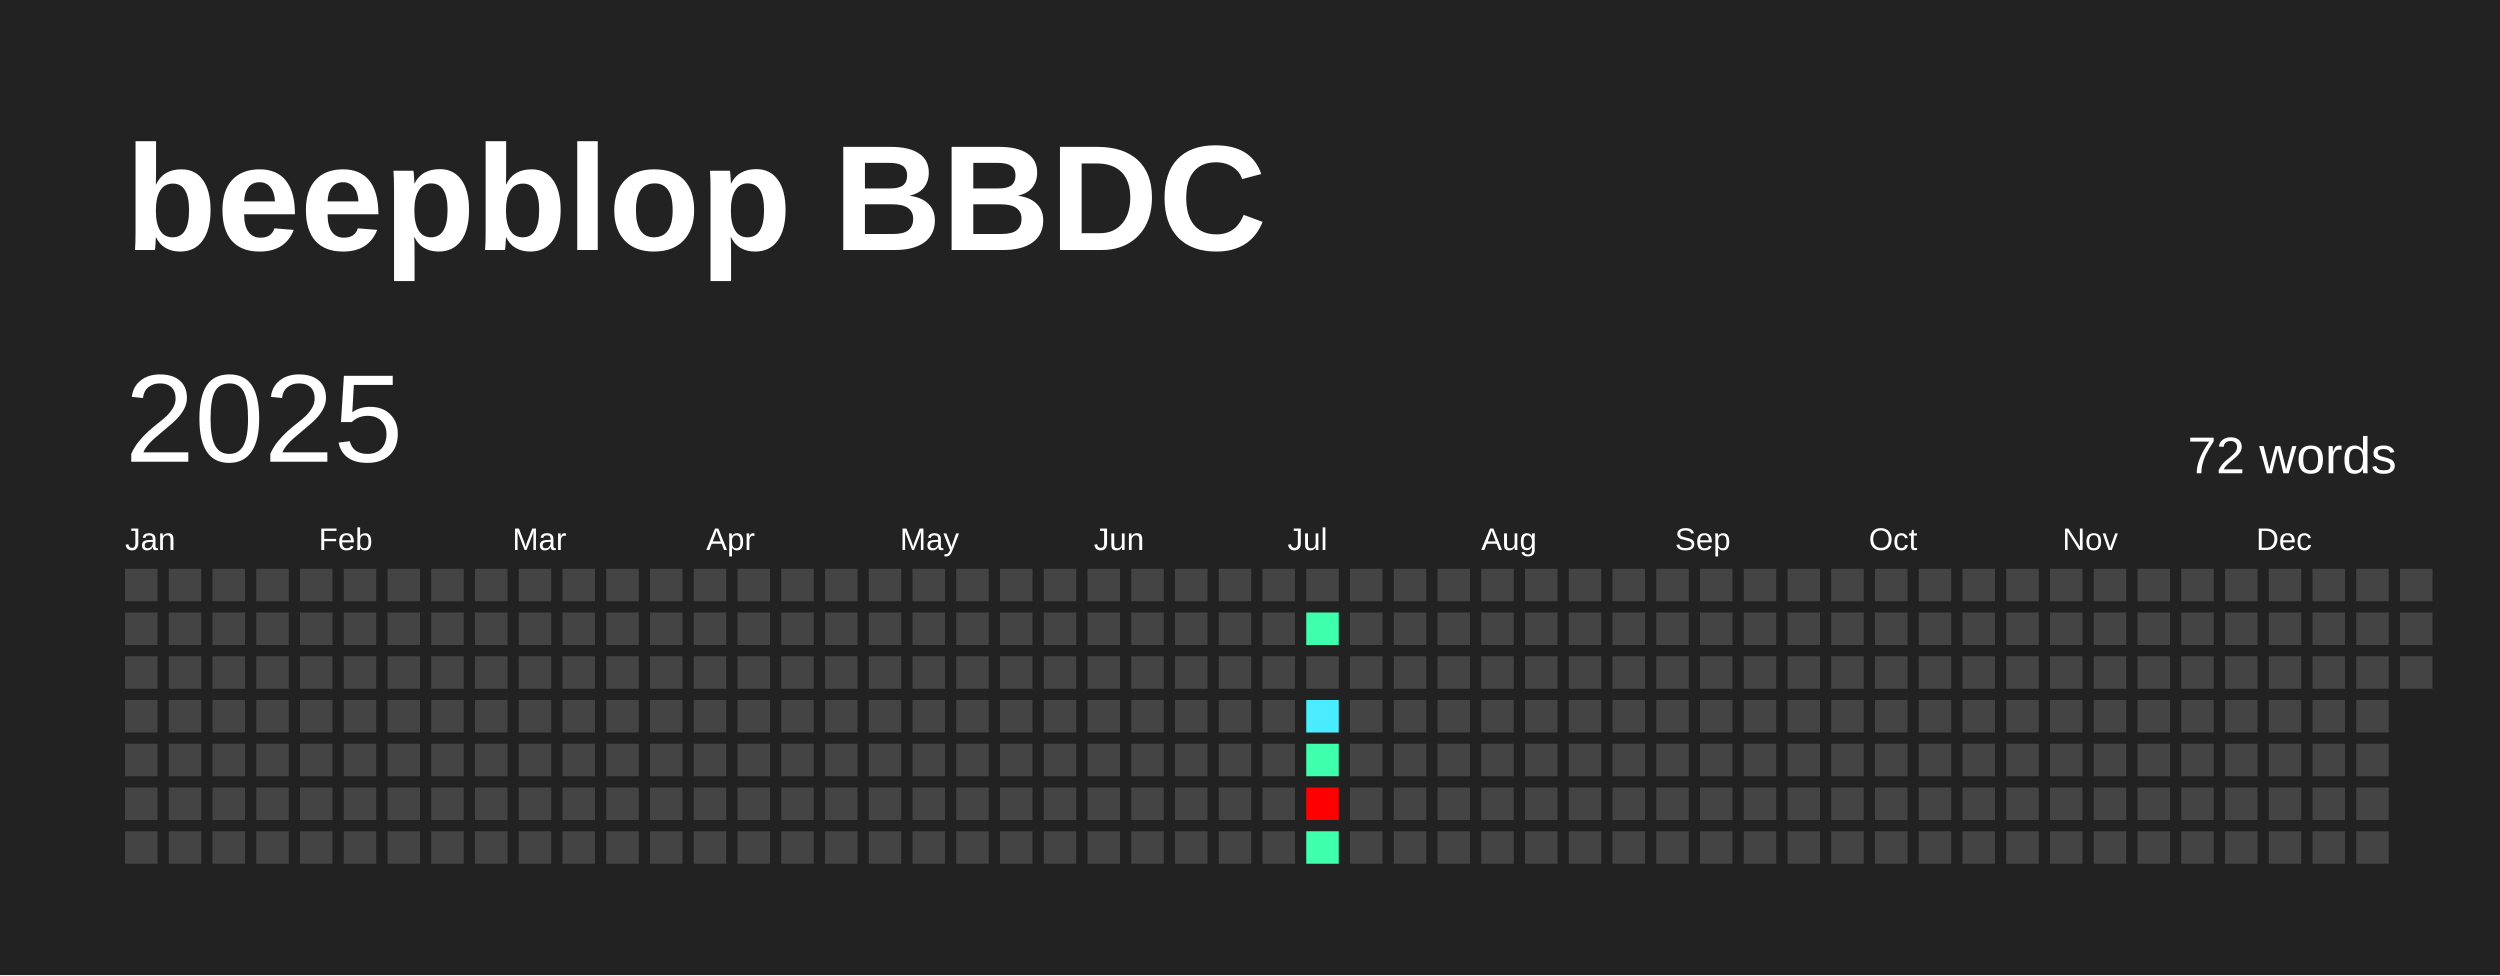
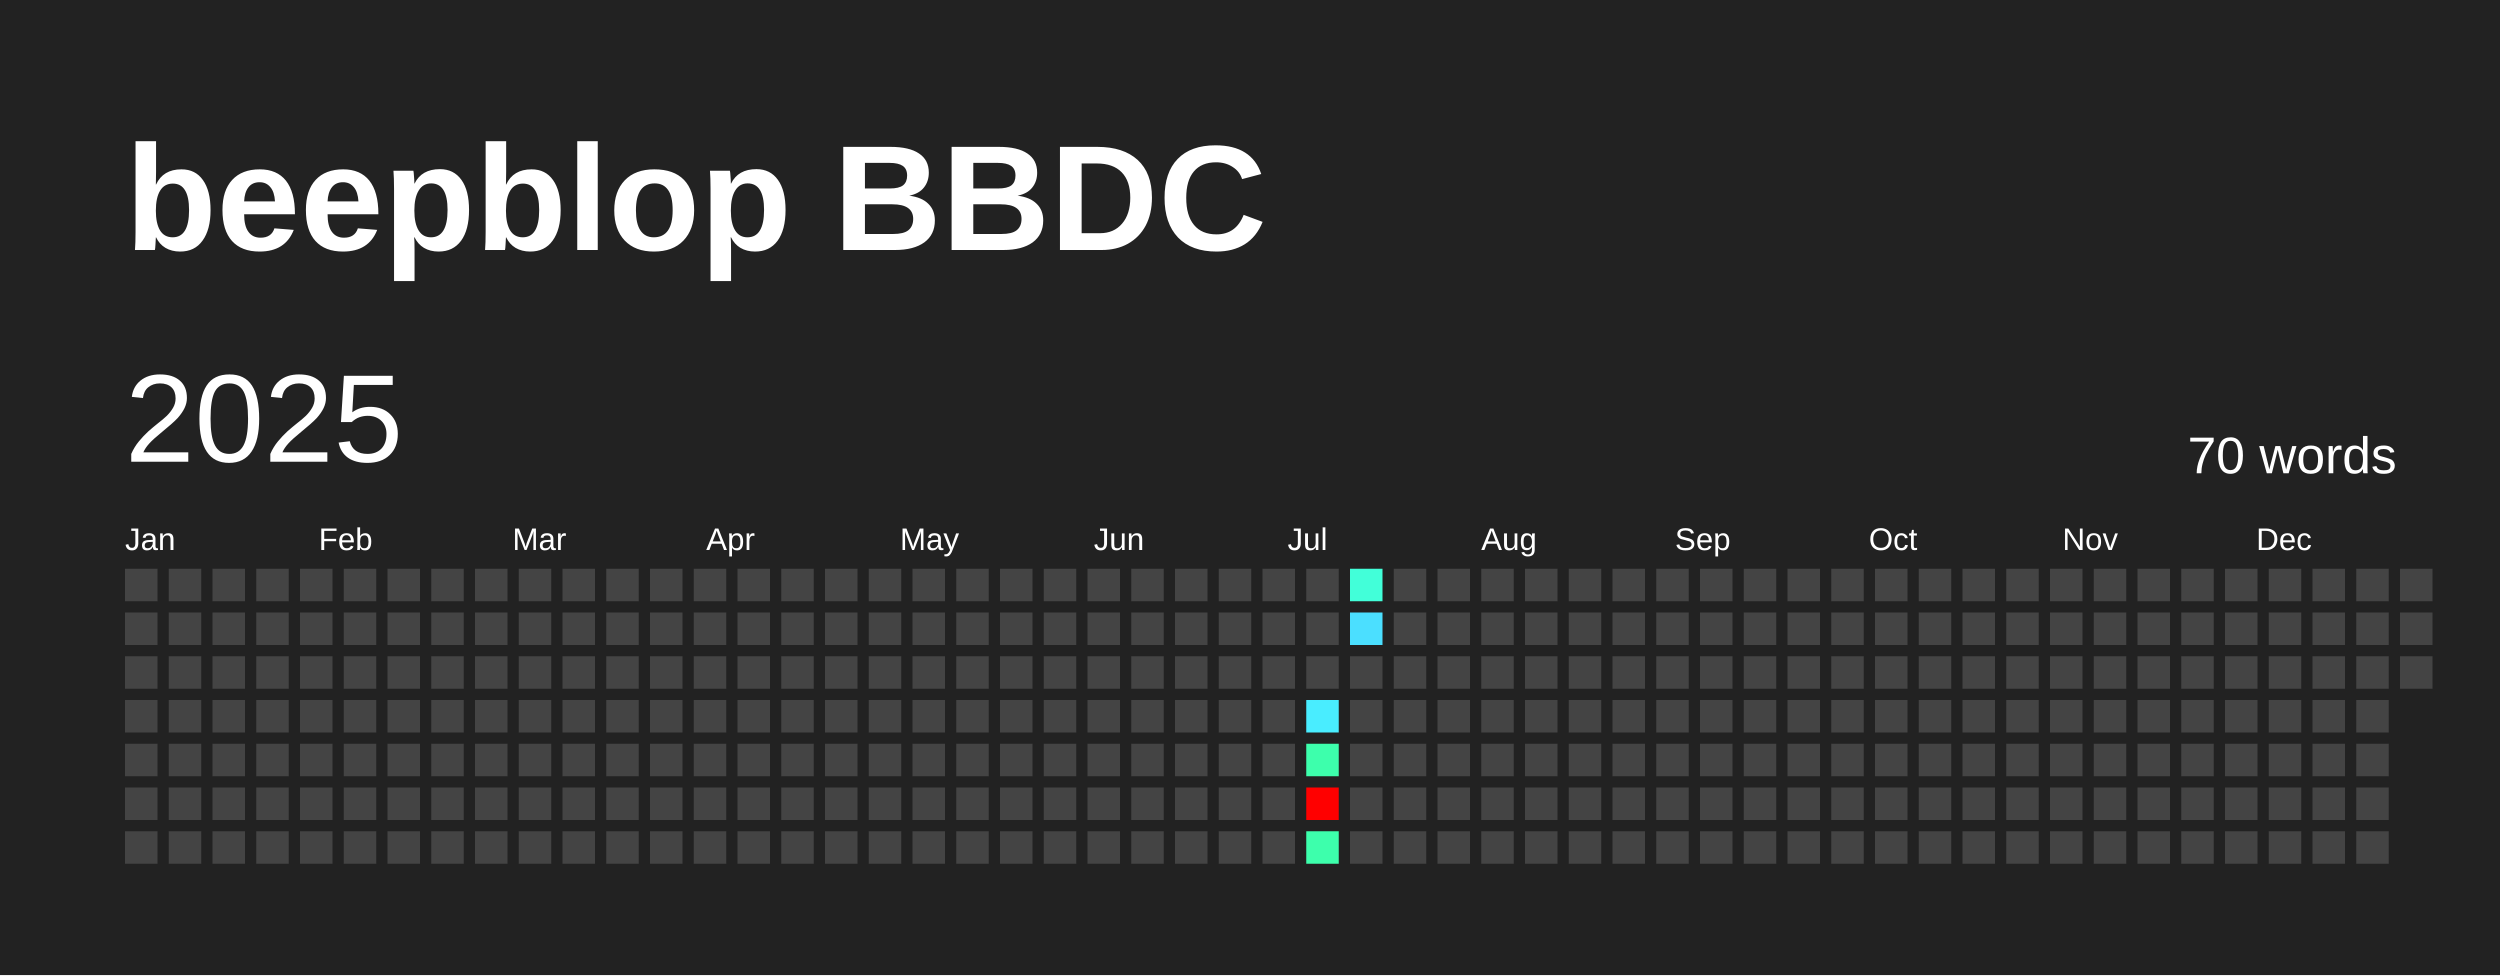
<svg xmlns="http://www.w3.org/2000/svg" baseProfile="full" height="78mm" version="1.1" viewBox="0,0,200,78" width="200mm">
  <defs />
  <rect fill="#222222" height="78" width="200" x="0" y="0" />
  <text fill="#FFFFFF" style="font-size:12px; font-family:Arial; font-weight:bold;" x="10" y="20">beepblop BBDC</text>
  <text dominant-baseline="hanging" fill="#FFFFFF" style="font-size:10.0px; font-family:Arial;" x="10" y="30">2025</text>
-   <text dominant-baseline="hanging" fill="#FFFFFF" style="font-size:4.125px; font-family:Arial;" x="175" y="35">72 words</text>
+   <text dominant-baseline="hanging" fill="#FFFFFF" style="font-size:4.125px; font-family:Arial;" x="175" y="35">70 words</text>
  <text fill="#FFFFFF" style="font-size:2.5px; font-family:Arial" x="10.0" y="44">Jan</text>
  <text fill="#FFFFFF" style="font-size:2.5px; font-family:Arial" x="25.5" y="44">Feb</text>
  <text fill="#FFFFFF" style="font-size:2.5px; font-family:Arial" x="41.0" y="44">Mar</text>
  <text fill="#FFFFFF" style="font-size:2.5px; font-family:Arial" x="56.5" y="44">Apr</text>
  <text fill="#FFFFFF" style="font-size:2.5px; font-family:Arial" x="72.0" y="44">May</text>
  <text fill="#FFFFFF" style="font-size:2.5px; font-family:Arial" x="87.5" y="44">Jun</text>
  <text fill="#FFFFFF" style="font-size:2.5px; font-family:Arial" x="103.0" y="44">Jul</text>
  <text fill="#FFFFFF" style="font-size:2.5px; font-family:Arial" x="118.5" y="44">Aug</text>
  <text fill="#FFFFFF" style="font-size:2.5px; font-family:Arial" x="134.0" y="44">Sep</text>
  <text fill="#FFFFFF" style="font-size:2.5px; font-family:Arial" x="149.5" y="44">Oct</text>
  <text fill="#FFFFFF" style="font-size:2.5px; font-family:Arial" x="165.0" y="44">Nov</text>
  <text fill="#FFFFFF" style="font-size:2.5px; font-family:Arial" x="180.5" y="44">Dec</text>
  <rect fill="#444444" height="2.6" width="2.6" x="10.0" y="45.5" />
  <rect fill="#444444" height="2.6" width="2.6" x="10.0" y="49.0" />
  <rect fill="#444444" height="2.6" width="2.6" x="10.0" y="52.5" />
  <rect fill="#444444" height="2.6" width="2.6" x="10.0" y="56.0" />
  <rect fill="#444444" height="2.6" width="2.6" x="10.0" y="59.5" />
  <rect fill="#444444" height="2.6" width="2.6" x="10.0" y="63.0" />
  <rect fill="#444444" height="2.6" width="2.6" x="10.0" y="66.5" />
  <rect fill="#444444" height="2.6" width="2.6" x="13.5" y="45.5" />
  <rect fill="#444444" height="2.6" width="2.6" x="13.5" y="49.0" />
  <rect fill="#444444" height="2.6" width="2.6" x="13.5" y="52.5" />
  <rect fill="#444444" height="2.6" width="2.6" x="13.5" y="56.0" />
  <rect fill="#444444" height="2.6" width="2.6" x="13.5" y="59.5" />
  <rect fill="#444444" height="2.6" width="2.6" x="13.5" y="63.0" />
  <rect fill="#444444" height="2.6" width="2.6" x="13.5" y="66.5" />
  <rect fill="#444444" height="2.6" width="2.6" x="17.0" y="45.5" />
  <rect fill="#444444" height="2.6" width="2.6" x="17.0" y="49.0" />
  <rect fill="#444444" height="2.6" width="2.6" x="17.0" y="52.5" />
  <rect fill="#444444" height="2.6" width="2.6" x="17.0" y="56.0" />
  <rect fill="#444444" height="2.6" width="2.6" x="17.0" y="59.5" />
  <rect fill="#444444" height="2.6" width="2.6" x="17.0" y="63.0" />
  <rect fill="#444444" height="2.6" width="2.6" x="17.0" y="66.5" />
  <rect fill="#444444" height="2.6" width="2.6" x="20.5" y="45.5" />
  <rect fill="#444444" height="2.6" width="2.6" x="20.5" y="49.0" />
  <rect fill="#444444" height="2.6" width="2.6" x="20.5" y="52.5" />
  <rect fill="#444444" height="2.6" width="2.6" x="20.5" y="56.0" />
  <rect fill="#444444" height="2.6" width="2.6" x="20.5" y="59.5" />
  <rect fill="#444444" height="2.6" width="2.6" x="20.5" y="63.0" />
  <rect fill="#444444" height="2.6" width="2.6" x="20.5" y="66.5" />
  <rect fill="#444444" height="2.6" width="2.6" x="24.0" y="45.5" />
  <rect fill="#444444" height="2.6" width="2.6" x="24.0" y="49.0" />
  <rect fill="#444444" height="2.6" width="2.6" x="24.0" y="52.5" />
  <rect fill="#444444" height="2.6" width="2.6" x="24.0" y="56.0" />
  <rect fill="#444444" height="2.6" width="2.6" x="24.0" y="59.5" />
  <rect fill="#444444" height="2.6" width="2.6" x="24.0" y="63.0" />
  <rect fill="#444444" height="2.6" width="2.6" x="24.0" y="66.5" />
  <rect fill="#444444" height="2.6" width="2.6" x="27.5" y="45.5" />
  <rect fill="#444444" height="2.6" width="2.6" x="27.5" y="49.0" />
  <rect fill="#444444" height="2.6" width="2.6" x="27.5" y="52.5" />
  <rect fill="#444444" height="2.6" width="2.6" x="27.5" y="56.0" />
  <rect fill="#444444" height="2.6" width="2.6" x="27.5" y="59.5" />
  <rect fill="#444444" height="2.6" width="2.6" x="27.5" y="63.0" />
  <rect fill="#444444" height="2.6" width="2.6" x="27.5" y="66.5" />
  <rect fill="#444444" height="2.6" width="2.6" x="31.0" y="45.5" />
  <rect fill="#444444" height="2.6" width="2.6" x="31.0" y="49.0" />
  <rect fill="#444444" height="2.6" width="2.6" x="31.0" y="52.5" />
  <rect fill="#444444" height="2.6" width="2.6" x="31.0" y="56.0" />
  <rect fill="#444444" height="2.6" width="2.6" x="31.0" y="59.5" />
  <rect fill="#444444" height="2.6" width="2.6" x="31.0" y="63.0" />
  <rect fill="#444444" height="2.6" width="2.6" x="31.0" y="66.5" />
  <rect fill="#444444" height="2.6" width="2.6" x="34.5" y="45.5" />
  <rect fill="#444444" height="2.6" width="2.6" x="34.5" y="49.0" />
  <rect fill="#444444" height="2.6" width="2.6" x="34.5" y="52.5" />
  <rect fill="#444444" height="2.6" width="2.6" x="34.5" y="56.0" />
  <rect fill="#444444" height="2.6" width="2.6" x="34.5" y="59.5" />
  <rect fill="#444444" height="2.6" width="2.6" x="34.5" y="63.0" />
  <rect fill="#444444" height="2.6" width="2.6" x="34.5" y="66.5" />
  <rect fill="#444444" height="2.6" width="2.6" x="38.0" y="45.5" />
  <rect fill="#444444" height="2.6" width="2.6" x="38.0" y="49.0" />
  <rect fill="#444444" height="2.6" width="2.6" x="38.0" y="52.5" />
  <rect fill="#444444" height="2.6" width="2.6" x="38.0" y="56.0" />
  <rect fill="#444444" height="2.6" width="2.6" x="38.0" y="59.5" />
  <rect fill="#444444" height="2.6" width="2.6" x="38.0" y="63.0" />
  <rect fill="#444444" height="2.6" width="2.6" x="38.0" y="66.5" />
  <rect fill="#444444" height="2.6" width="2.6" x="41.5" y="45.5" />
  <rect fill="#444444" height="2.6" width="2.6" x="41.5" y="49.0" />
  <rect fill="#444444" height="2.6" width="2.6" x="41.5" y="52.5" />
  <rect fill="#444444" height="2.6" width="2.6" x="41.5" y="56.0" />
  <rect fill="#444444" height="2.6" width="2.6" x="41.5" y="59.5" />
  <rect fill="#444444" height="2.6" width="2.6" x="41.5" y="63.0" />
  <rect fill="#444444" height="2.6" width="2.6" x="41.5" y="66.5" />
  <rect fill="#444444" height="2.6" width="2.6" x="45.0" y="45.5" />
  <rect fill="#444444" height="2.6" width="2.6" x="45.0" y="49.0" />
  <rect fill="#444444" height="2.6" width="2.6" x="45.0" y="52.5" />
  <rect fill="#444444" height="2.6" width="2.6" x="45.0" y="56.0" />
  <rect fill="#444444" height="2.6" width="2.6" x="45.0" y="59.5" />
  <rect fill="#444444" height="2.6" width="2.6" x="45.0" y="63.0" />
  <rect fill="#444444" height="2.6" width="2.6" x="45.0" y="66.5" />
  <rect fill="#444444" height="2.6" width="2.6" x="48.5" y="45.5" />
  <rect fill="#444444" height="2.6" width="2.6" x="48.5" y="49.0" />
  <rect fill="#444444" height="2.6" width="2.6" x="48.5" y="52.5" />
  <rect fill="#444444" height="2.6" width="2.6" x="48.5" y="56.0" />
  <rect fill="#444444" height="2.6" width="2.6" x="48.5" y="59.5" />
  <rect fill="#444444" height="2.6" width="2.6" x="48.5" y="63.0" />
  <rect fill="#444444" height="2.6" width="2.6" x="48.5" y="66.5" />
  <rect fill="#444444" height="2.6" width="2.6" x="52.0" y="45.5" />
  <rect fill="#444444" height="2.6" width="2.6" x="52.0" y="49.0" />
  <rect fill="#444444" height="2.6" width="2.6" x="52.0" y="52.5" />
  <rect fill="#444444" height="2.6" width="2.6" x="52.0" y="56.0" />
  <rect fill="#444444" height="2.6" width="2.6" x="52.0" y="59.5" />
  <rect fill="#444444" height="2.6" width="2.6" x="52.0" y="63.0" />
  <rect fill="#444444" height="2.6" width="2.6" x="52.0" y="66.5" />
  <rect fill="#444444" height="2.6" width="2.6" x="55.5" y="45.5" />
  <rect fill="#444444" height="2.6" width="2.6" x="55.5" y="49.0" />
  <rect fill="#444444" height="2.6" width="2.6" x="55.5" y="52.5" />
  <rect fill="#444444" height="2.6" width="2.6" x="55.5" y="56.0" />
  <rect fill="#444444" height="2.6" width="2.6" x="55.5" y="59.5" />
  <rect fill="#444444" height="2.6" width="2.6" x="55.5" y="63.0" />
  <rect fill="#444444" height="2.6" width="2.6" x="55.5" y="66.5" />
  <rect fill="#444444" height="2.6" width="2.6" x="59.0" y="45.5" />
  <rect fill="#444444" height="2.6" width="2.6" x="59.0" y="49.0" />
  <rect fill="#444444" height="2.6" width="2.6" x="59.0" y="52.5" />
  <rect fill="#444444" height="2.6" width="2.6" x="59.0" y="56.0" />
  <rect fill="#444444" height="2.6" width="2.6" x="59.0" y="59.5" />
  <rect fill="#444444" height="2.6" width="2.6" x="59.0" y="63.0" />
  <rect fill="#444444" height="2.6" width="2.6" x="59.0" y="66.5" />
  <rect fill="#444444" height="2.6" width="2.6" x="62.5" y="45.5" />
  <rect fill="#444444" height="2.6" width="2.6" x="62.5" y="49.0" />
  <rect fill="#444444" height="2.6" width="2.6" x="62.5" y="52.5" />
  <rect fill="#444444" height="2.6" width="2.6" x="62.5" y="56.0" />
  <rect fill="#444444" height="2.6" width="2.6" x="62.5" y="59.5" />
  <rect fill="#444444" height="2.6" width="2.6" x="62.5" y="63.0" />
  <rect fill="#444444" height="2.6" width="2.6" x="62.5" y="66.5" />
  <rect fill="#444444" height="2.6" width="2.6" x="66.0" y="45.5" />
  <rect fill="#444444" height="2.6" width="2.6" x="66.0" y="49.0" />
  <rect fill="#444444" height="2.6" width="2.6" x="66.0" y="52.5" />
  <rect fill="#444444" height="2.6" width="2.6" x="66.0" y="56.0" />
  <rect fill="#444444" height="2.6" width="2.6" x="66.0" y="59.5" />
  <rect fill="#444444" height="2.6" width="2.6" x="66.0" y="63.0" />
  <rect fill="#444444" height="2.6" width="2.6" x="66.0" y="66.5" />
  <rect fill="#444444" height="2.6" width="2.6" x="69.5" y="45.5" />
  <rect fill="#444444" height="2.6" width="2.6" x="69.5" y="49.0" />
  <rect fill="#444444" height="2.6" width="2.6" x="69.5" y="52.5" />
  <rect fill="#444444" height="2.6" width="2.6" x="69.5" y="56.0" />
  <rect fill="#444444" height="2.6" width="2.6" x="69.5" y="59.5" />
  <rect fill="#444444" height="2.6" width="2.6" x="69.5" y="63.0" />
  <rect fill="#444444" height="2.6" width="2.6" x="69.5" y="66.5" />
  <rect fill="#444444" height="2.6" width="2.6" x="73.0" y="45.5" />
  <rect fill="#444444" height="2.6" width="2.6" x="73.0" y="49.0" />
  <rect fill="#444444" height="2.6" width="2.6" x="73.0" y="52.5" />
  <rect fill="#444444" height="2.6" width="2.6" x="73.0" y="56.0" />
  <rect fill="#444444" height="2.6" width="2.6" x="73.0" y="59.5" />
  <rect fill="#444444" height="2.6" width="2.6" x="73.0" y="63.0" />
  <rect fill="#444444" height="2.6" width="2.6" x="73.0" y="66.5" />
  <rect fill="#444444" height="2.6" width="2.6" x="76.5" y="45.5" />
  <rect fill="#444444" height="2.6" width="2.6" x="76.5" y="49.0" />
  <rect fill="#444444" height="2.6" width="2.6" x="76.5" y="52.5" />
  <rect fill="#444444" height="2.6" width="2.6" x="76.5" y="56.0" />
  <rect fill="#444444" height="2.6" width="2.6" x="76.5" y="59.5" />
  <rect fill="#444444" height="2.6" width="2.6" x="76.5" y="63.0" />
  <rect fill="#444444" height="2.6" width="2.6" x="76.5" y="66.5" />
  <rect fill="#444444" height="2.6" width="2.6" x="80.0" y="45.5" />
  <rect fill="#444444" height="2.6" width="2.6" x="80.0" y="49.0" />
  <rect fill="#444444" height="2.6" width="2.6" x="80.0" y="52.5" />
  <rect fill="#444444" height="2.6" width="2.6" x="80.0" y="56.0" />
  <rect fill="#444444" height="2.6" width="2.6" x="80.0" y="59.5" />
  <rect fill="#444444" height="2.6" width="2.6" x="80.0" y="63.0" />
  <rect fill="#444444" height="2.6" width="2.6" x="80.0" y="66.5" />
  <rect fill="#444444" height="2.6" width="2.6" x="83.5" y="45.5" />
  <rect fill="#444444" height="2.6" width="2.6" x="83.5" y="49.0" />
  <rect fill="#444444" height="2.6" width="2.6" x="83.5" y="52.5" />
  <rect fill="#444444" height="2.6" width="2.6" x="83.5" y="56.0" />
  <rect fill="#444444" height="2.6" width="2.6" x="83.5" y="59.5" />
  <rect fill="#444444" height="2.6" width="2.6" x="83.5" y="63.0" />
  <rect fill="#444444" height="2.6" width="2.6" x="83.5" y="66.5" />
  <rect fill="#444444" height="2.6" width="2.6" x="87.0" y="45.5" />
  <rect fill="#444444" height="2.6" width="2.6" x="87.0" y="49.0" />
  <rect fill="#444444" height="2.6" width="2.6" x="87.0" y="52.5" />
  <rect fill="#444444" height="2.6" width="2.6" x="87.0" y="56.0" />
  <rect fill="#444444" height="2.6" width="2.6" x="87.0" y="59.5" />
  <rect fill="#444444" height="2.6" width="2.6" x="87.0" y="63.0" />
  <rect fill="#444444" height="2.6" width="2.6" x="87.0" y="66.5" />
  <rect fill="#444444" height="2.6" width="2.6" x="90.5" y="45.5" />
  <rect fill="#444444" height="2.6" width="2.6" x="90.5" y="49.0" />
  <rect fill="#444444" height="2.6" width="2.6" x="90.5" y="52.5" />
  <rect fill="#444444" height="2.6" width="2.6" x="90.5" y="56.0" />
  <rect fill="#444444" height="2.6" width="2.6" x="90.5" y="59.5" />
  <rect fill="#444444" height="2.6" width="2.6" x="90.5" y="63.0" />
  <rect fill="#444444" height="2.6" width="2.6" x="90.5" y="66.5" />
  <rect fill="#444444" height="2.6" width="2.6" x="94.0" y="45.5" />
  <rect fill="#444444" height="2.6" width="2.6" x="94.0" y="49.0" />
  <rect fill="#444444" height="2.6" width="2.6" x="94.0" y="52.5" />
  <rect fill="#444444" height="2.6" width="2.6" x="94.0" y="56.0" />
  <rect fill="#444444" height="2.6" width="2.6" x="94.0" y="59.5" />
  <rect fill="#444444" height="2.6" width="2.6" x="94.0" y="63.0" />
  <rect fill="#444444" height="2.6" width="2.6" x="94.0" y="66.5" />
  <rect fill="#444444" height="2.6" width="2.6" x="97.5" y="45.5" />
  <rect fill="#444444" height="2.6" width="2.6" x="97.5" y="49.0" />
  <rect fill="#444444" height="2.6" width="2.6" x="97.5" y="52.5" />
  <rect fill="#444444" height="2.6" width="2.6" x="97.5" y="56.0" />
  <rect fill="#444444" height="2.6" width="2.6" x="97.5" y="59.5" />
  <rect fill="#444444" height="2.6" width="2.6" x="97.5" y="63.0" />
  <rect fill="#444444" height="2.6" width="2.6" x="97.5" y="66.5" />
  <rect fill="#444444" height="2.6" width="2.6" x="101.0" y="45.5" />
  <rect fill="#444444" height="2.6" width="2.6" x="101.0" y="49.0" />
  <rect fill="#444444" height="2.6" width="2.6" x="101.0" y="52.5" />
  <rect fill="#444444" height="2.6" width="2.6" x="101.0" y="56.0" />
  <rect fill="#444444" height="2.6" width="2.6" x="101.0" y="59.5" />
  <rect fill="#444444" height="2.6" width="2.6" x="101.0" y="63.0" />
  <rect fill="#444444" height="2.6" width="2.6" x="101.0" y="66.5" />
  <rect fill="#444444" height="2.6" width="2.6" x="104.5" y="45.5" />
-   <rect fill="#3dffac" height="2.6" width="2.6" x="104.5" y="49.0" />
+   <rect fill="#444444" height="2.6" width="2.6" x="104.5" y="49.0" />
  <rect fill="#444444" height="2.6" width="2.6" x="104.5" y="52.5" />
  <rect fill="#49edff" height="2.6" width="2.6" x="104.5" y="56.0" />
  <rect fill="#3dffac" height="2.6" width="2.6" x="104.5" y="59.5" />
  <rect fill="red" height="2.6" width="2.6" x="104.5" y="63.0" />
  <rect fill="#3dffac" height="2.6" width="2.6" x="104.5" y="66.5" />
-   <rect fill="#444444" height="2.6" width="2.6" x="108.0" y="45.5" />
-   <rect fill="#444444" height="2.6" width="2.6" x="108.0" y="49.0" />
+   <rect fill="#42ffd9" height="2.6" width="2.6" x="108.0" y="45.5" />
+   <rect fill="#4bdfff" height="2.6" width="2.6" x="108.0" y="49.0" />
  <rect fill="#444444" height="2.6" width="2.6" x="108.0" y="52.5" />
  <rect fill="#444444" height="2.6" width="2.6" x="108.0" y="56.0" />
  <rect fill="#444444" height="2.6" width="2.6" x="108.0" y="59.5" />
  <rect fill="#444444" height="2.6" width="2.6" x="108.0" y="63.0" />
  <rect fill="#444444" height="2.6" width="2.6" x="108.0" y="66.5" />
  <rect fill="#444444" height="2.6" width="2.6" x="111.5" y="45.5" />
  <rect fill="#444444" height="2.6" width="2.6" x="111.5" y="49.0" />
  <rect fill="#444444" height="2.6" width="2.6" x="111.5" y="52.5" />
  <rect fill="#444444" height="2.6" width="2.6" x="111.5" y="56.0" />
  <rect fill="#444444" height="2.6" width="2.6" x="111.5" y="59.5" />
  <rect fill="#444444" height="2.6" width="2.6" x="111.5" y="63.0" />
  <rect fill="#444444" height="2.6" width="2.6" x="111.5" y="66.5" />
  <rect fill="#444444" height="2.6" width="2.6" x="115.0" y="45.5" />
  <rect fill="#444444" height="2.6" width="2.6" x="115.0" y="49.0" />
  <rect fill="#444444" height="2.6" width="2.6" x="115.0" y="52.5" />
  <rect fill="#444444" height="2.6" width="2.6" x="115.0" y="56.0" />
  <rect fill="#444444" height="2.6" width="2.6" x="115.0" y="59.5" />
  <rect fill="#444444" height="2.6" width="2.6" x="115.0" y="63.0" />
  <rect fill="#444444" height="2.6" width="2.6" x="115.0" y="66.5" />
  <rect fill="#444444" height="2.6" width="2.6" x="118.5" y="45.5" />
  <rect fill="#444444" height="2.6" width="2.6" x="118.5" y="49.0" />
  <rect fill="#444444" height="2.6" width="2.6" x="118.5" y="52.5" />
  <rect fill="#444444" height="2.6" width="2.6" x="118.5" y="56.0" />
  <rect fill="#444444" height="2.6" width="2.6" x="118.5" y="59.5" />
  <rect fill="#444444" height="2.6" width="2.6" x="118.5" y="63.0" />
  <rect fill="#444444" height="2.6" width="2.6" x="118.5" y="66.5" />
  <rect fill="#444444" height="2.6" width="2.6" x="122.0" y="45.5" />
  <rect fill="#444444" height="2.6" width="2.6" x="122.0" y="49.0" />
  <rect fill="#444444" height="2.6" width="2.6" x="122.0" y="52.5" />
  <rect fill="#444444" height="2.6" width="2.6" x="122.0" y="56.0" />
  <rect fill="#444444" height="2.6" width="2.6" x="122.0" y="59.5" />
  <rect fill="#444444" height="2.6" width="2.6" x="122.0" y="63.0" />
  <rect fill="#444444" height="2.6" width="2.6" x="122.0" y="66.5" />
  <rect fill="#444444" height="2.6" width="2.6" x="125.5" y="45.5" />
  <rect fill="#444444" height="2.6" width="2.6" x="125.5" y="49.0" />
  <rect fill="#444444" height="2.6" width="2.6" x="125.5" y="52.5" />
  <rect fill="#444444" height="2.6" width="2.6" x="125.5" y="56.0" />
  <rect fill="#444444" height="2.6" width="2.6" x="125.5" y="59.5" />
  <rect fill="#444444" height="2.6" width="2.6" x="125.5" y="63.0" />
  <rect fill="#444444" height="2.6" width="2.6" x="125.5" y="66.5" />
  <rect fill="#444444" height="2.6" width="2.6" x="129.0" y="45.5" />
  <rect fill="#444444" height="2.6" width="2.6" x="129.0" y="49.0" />
  <rect fill="#444444" height="2.6" width="2.6" x="129.0" y="52.5" />
  <rect fill="#444444" height="2.6" width="2.6" x="129.0" y="56.0" />
  <rect fill="#444444" height="2.6" width="2.6" x="129.0" y="59.5" />
  <rect fill="#444444" height="2.6" width="2.6" x="129.0" y="63.0" />
  <rect fill="#444444" height="2.6" width="2.6" x="129.0" y="66.5" />
  <rect fill="#444444" height="2.6" width="2.6" x="132.5" y="45.5" />
  <rect fill="#444444" height="2.6" width="2.6" x="132.5" y="49.0" />
  <rect fill="#444444" height="2.6" width="2.6" x="132.5" y="52.5" />
  <rect fill="#444444" height="2.6" width="2.6" x="132.5" y="56.0" />
  <rect fill="#444444" height="2.6" width="2.6" x="132.5" y="59.5" />
  <rect fill="#444444" height="2.6" width="2.6" x="132.5" y="63.0" />
  <rect fill="#444444" height="2.6" width="2.6" x="132.5" y="66.5" />
  <rect fill="#444444" height="2.6" width="2.6" x="136.0" y="45.5" />
  <rect fill="#444444" height="2.6" width="2.6" x="136.0" y="49.0" />
  <rect fill="#444444" height="2.6" width="2.6" x="136.0" y="52.5" />
  <rect fill="#444444" height="2.6" width="2.6" x="136.0" y="56.0" />
  <rect fill="#444444" height="2.6" width="2.6" x="136.0" y="59.5" />
  <rect fill="#444444" height="2.6" width="2.6" x="136.0" y="63.0" />
  <rect fill="#444444" height="2.6" width="2.6" x="136.0" y="66.5" />
  <rect fill="#444444" height="2.6" width="2.6" x="139.5" y="45.5" />
  <rect fill="#444444" height="2.6" width="2.6" x="139.5" y="49.0" />
  <rect fill="#444444" height="2.6" width="2.6" x="139.5" y="52.5" />
  <rect fill="#444444" height="2.6" width="2.6" x="139.5" y="56.0" />
  <rect fill="#444444" height="2.6" width="2.6" x="139.5" y="59.5" />
  <rect fill="#444444" height="2.6" width="2.6" x="139.5" y="63.0" />
  <rect fill="#444444" height="2.6" width="2.6" x="139.5" y="66.5" />
  <rect fill="#444444" height="2.6" width="2.6" x="143.0" y="45.5" />
  <rect fill="#444444" height="2.6" width="2.6" x="143.0" y="49.0" />
  <rect fill="#444444" height="2.6" width="2.6" x="143.0" y="52.5" />
  <rect fill="#444444" height="2.6" width="2.6" x="143.0" y="56.0" />
  <rect fill="#444444" height="2.6" width="2.6" x="143.0" y="59.5" />
  <rect fill="#444444" height="2.6" width="2.6" x="143.0" y="63.0" />
  <rect fill="#444444" height="2.6" width="2.6" x="143.0" y="66.5" />
  <rect fill="#444444" height="2.6" width="2.6" x="146.5" y="45.5" />
  <rect fill="#444444" height="2.6" width="2.6" x="146.5" y="49.0" />
  <rect fill="#444444" height="2.6" width="2.6" x="146.5" y="52.5" />
  <rect fill="#444444" height="2.6" width="2.6" x="146.5" y="56.0" />
  <rect fill="#444444" height="2.6" width="2.6" x="146.5" y="59.5" />
  <rect fill="#444444" height="2.6" width="2.6" x="146.5" y="63.0" />
  <rect fill="#444444" height="2.6" width="2.6" x="146.5" y="66.5" />
  <rect fill="#444444" height="2.6" width="2.6" x="150.0" y="45.5" />
  <rect fill="#444444" height="2.6" width="2.6" x="150.0" y="49.0" />
  <rect fill="#444444" height="2.6" width="2.6" x="150.0" y="52.5" />
  <rect fill="#444444" height="2.6" width="2.6" x="150.0" y="56.0" />
  <rect fill="#444444" height="2.6" width="2.6" x="150.0" y="59.5" />
  <rect fill="#444444" height="2.6" width="2.6" x="150.0" y="63.0" />
  <rect fill="#444444" height="2.6" width="2.6" x="150.0" y="66.5" />
  <rect fill="#444444" height="2.6" width="2.6" x="153.5" y="45.5" />
  <rect fill="#444444" height="2.6" width="2.6" x="153.5" y="49.0" />
  <rect fill="#444444" height="2.6" width="2.6" x="153.5" y="52.5" />
  <rect fill="#444444" height="2.6" width="2.6" x="153.5" y="56.0" />
  <rect fill="#444444" height="2.6" width="2.6" x="153.5" y="59.5" />
  <rect fill="#444444" height="2.6" width="2.6" x="153.5" y="63.0" />
  <rect fill="#444444" height="2.6" width="2.6" x="153.5" y="66.5" />
  <rect fill="#444444" height="2.6" width="2.6" x="157.0" y="45.5" />
  <rect fill="#444444" height="2.6" width="2.6" x="157.0" y="49.0" />
  <rect fill="#444444" height="2.6" width="2.6" x="157.0" y="52.5" />
  <rect fill="#444444" height="2.6" width="2.6" x="157.0" y="56.0" />
  <rect fill="#444444" height="2.6" width="2.6" x="157.0" y="59.5" />
  <rect fill="#444444" height="2.6" width="2.6" x="157.0" y="63.0" />
  <rect fill="#444444" height="2.6" width="2.6" x="157.0" y="66.5" />
  <rect fill="#444444" height="2.6" width="2.6" x="160.5" y="45.5" />
  <rect fill="#444444" height="2.6" width="2.6" x="160.5" y="49.0" />
  <rect fill="#444444" height="2.6" width="2.6" x="160.5" y="52.5" />
  <rect fill="#444444" height="2.6" width="2.6" x="160.5" y="56.0" />
  <rect fill="#444444" height="2.6" width="2.6" x="160.5" y="59.5" />
  <rect fill="#444444" height="2.6" width="2.6" x="160.5" y="63.0" />
  <rect fill="#444444" height="2.6" width="2.6" x="160.5" y="66.5" />
  <rect fill="#444444" height="2.6" width="2.6" x="164.0" y="45.5" />
  <rect fill="#444444" height="2.6" width="2.6" x="164.0" y="49.0" />
  <rect fill="#444444" height="2.6" width="2.6" x="164.0" y="52.5" />
  <rect fill="#444444" height="2.6" width="2.6" x="164.0" y="56.0" />
  <rect fill="#444444" height="2.6" width="2.6" x="164.0" y="59.5" />
  <rect fill="#444444" height="2.6" width="2.6" x="164.0" y="63.0" />
  <rect fill="#444444" height="2.6" width="2.6" x="164.0" y="66.5" />
  <rect fill="#444444" height="2.6" width="2.6" x="167.5" y="45.5" />
  <rect fill="#444444" height="2.6" width="2.6" x="167.5" y="49.0" />
  <rect fill="#444444" height="2.6" width="2.6" x="167.5" y="52.5" />
  <rect fill="#444444" height="2.6" width="2.6" x="167.5" y="56.0" />
  <rect fill="#444444" height="2.6" width="2.6" x="167.5" y="59.5" />
  <rect fill="#444444" height="2.6" width="2.6" x="167.5" y="63.0" />
  <rect fill="#444444" height="2.6" width="2.6" x="167.5" y="66.5" />
  <rect fill="#444444" height="2.6" width="2.6" x="171.0" y="45.5" />
  <rect fill="#444444" height="2.6" width="2.6" x="171.0" y="49.0" />
  <rect fill="#444444" height="2.6" width="2.6" x="171.0" y="52.5" />
  <rect fill="#444444" height="2.6" width="2.6" x="171.0" y="56.0" />
  <rect fill="#444444" height="2.6" width="2.6" x="171.0" y="59.5" />
  <rect fill="#444444" height="2.6" width="2.6" x="171.0" y="63.0" />
  <rect fill="#444444" height="2.6" width="2.6" x="171.0" y="66.5" />
  <rect fill="#444444" height="2.6" width="2.6" x="174.5" y="45.5" />
  <rect fill="#444444" height="2.6" width="2.6" x="174.5" y="49.0" />
  <rect fill="#444444" height="2.6" width="2.6" x="174.5" y="52.5" />
  <rect fill="#444444" height="2.6" width="2.6" x="174.5" y="56.0" />
  <rect fill="#444444" height="2.6" width="2.6" x="174.5" y="59.5" />
  <rect fill="#444444" height="2.6" width="2.6" x="174.5" y="63.0" />
  <rect fill="#444444" height="2.6" width="2.6" x="174.5" y="66.5" />
  <rect fill="#444444" height="2.6" width="2.6" x="178.0" y="45.5" />
  <rect fill="#444444" height="2.6" width="2.6" x="178.0" y="49.0" />
  <rect fill="#444444" height="2.6" width="2.6" x="178.0" y="52.5" />
  <rect fill="#444444" height="2.6" width="2.6" x="178.0" y="56.0" />
  <rect fill="#444444" height="2.6" width="2.6" x="178.0" y="59.5" />
  <rect fill="#444444" height="2.6" width="2.6" x="178.0" y="63.0" />
  <rect fill="#444444" height="2.6" width="2.6" x="178.0" y="66.5" />
  <rect fill="#444444" height="2.6" width="2.6" x="181.5" y="45.5" />
  <rect fill="#444444" height="2.6" width="2.6" x="181.5" y="49.0" />
  <rect fill="#444444" height="2.6" width="2.6" x="181.5" y="52.5" />
  <rect fill="#444444" height="2.6" width="2.6" x="181.5" y="56.0" />
  <rect fill="#444444" height="2.6" width="2.6" x="181.5" y="59.5" />
  <rect fill="#444444" height="2.6" width="2.6" x="181.5" y="63.0" />
  <rect fill="#444444" height="2.6" width="2.6" x="181.5" y="66.5" />
  <rect fill="#444444" height="2.6" width="2.6" x="185.0" y="45.5" />
  <rect fill="#444444" height="2.6" width="2.6" x="185.0" y="49.0" />
  <rect fill="#444444" height="2.6" width="2.6" x="185.0" y="52.5" />
  <rect fill="#444444" height="2.6" width="2.6" x="185.0" y="56.0" />
  <rect fill="#444444" height="2.6" width="2.6" x="185.0" y="59.5" />
  <rect fill="#444444" height="2.6" width="2.6" x="185.0" y="63.0" />
  <rect fill="#444444" height="2.6" width="2.6" x="185.0" y="66.5" />
  <rect fill="#444444" height="2.6" width="2.6" x="188.5" y="45.5" />
  <rect fill="#444444" height="2.6" width="2.6" x="188.5" y="49.0" />
  <rect fill="#444444" height="2.6" width="2.6" x="188.5" y="52.5" />
  <rect fill="#444444" height="2.6" width="2.6" x="188.5" y="56.0" />
  <rect fill="#444444" height="2.6" width="2.6" x="188.5" y="59.5" />
  <rect fill="#444444" height="2.6" width="2.6" x="188.5" y="63.0" />
  <rect fill="#444444" height="2.6" width="2.6" x="188.5" y="66.5" />
  <rect fill="#444444" height="2.6" width="2.6" x="192.0" y="45.5" />
  <rect fill="#444444" height="2.6" width="2.6" x="192.0" y="49.0" />
  <rect fill="#444444" height="2.6" width="2.6" x="192.0" y="52.5" />
</svg>
